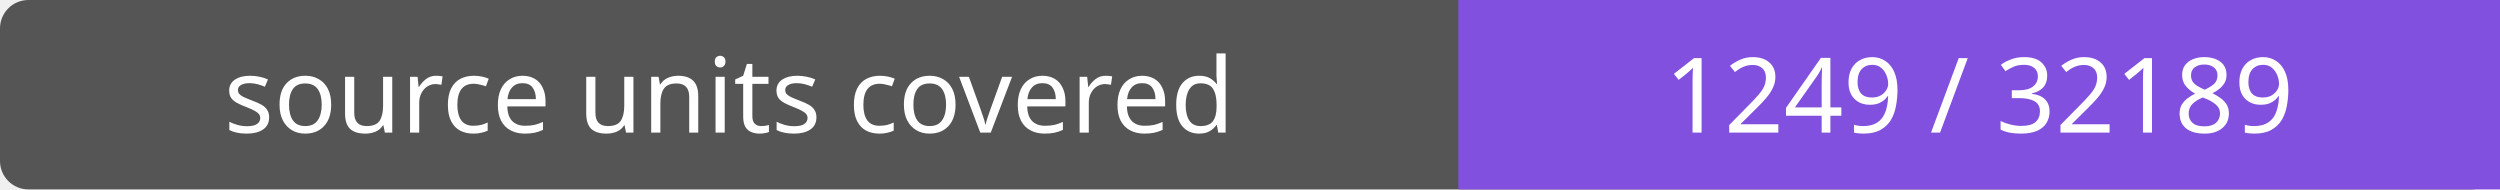
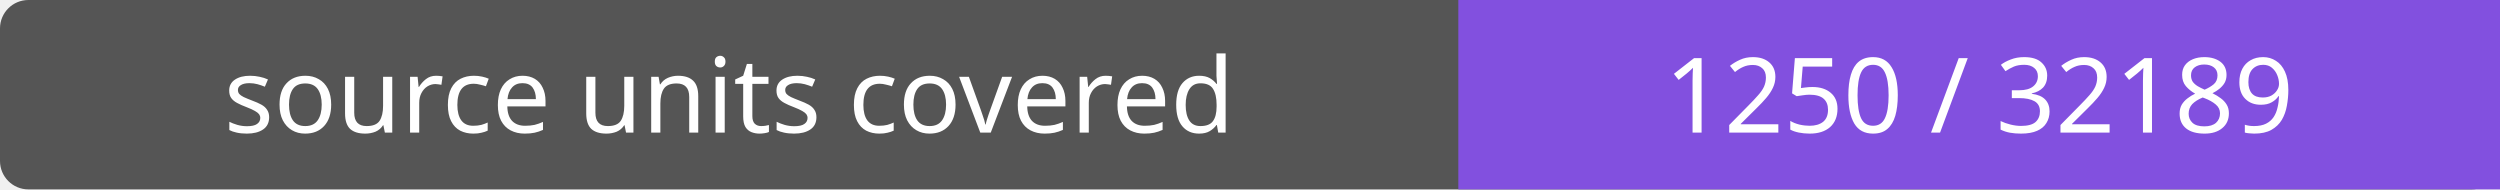
- <svg xmlns="http://www.w3.org/2000/svg" width="264" height="20" role="img" aria-label="source units covered: 1249 / 32189">
+ <svg xmlns="http://www.w3.org/2000/svg" width="264" height="20" role="img" aria-label="source units covered: 1250 / 32189">
  <rect width="264" height="20" rx="3" fill="#555" />
  <path fill="#8250df" d="M154 0h110v20H154z" />
  <g fill="#fff" text-anchor="middle" font-family="Verdana,sans-serif" font-size="11">
    <text x="77.0" y="14">source units covered</text>
-     <text x="209.0" y="14">1249 / 32189</text>
+     <text x="209.0" y="14">1250 / 32189</text>
  </g>
</svg>
